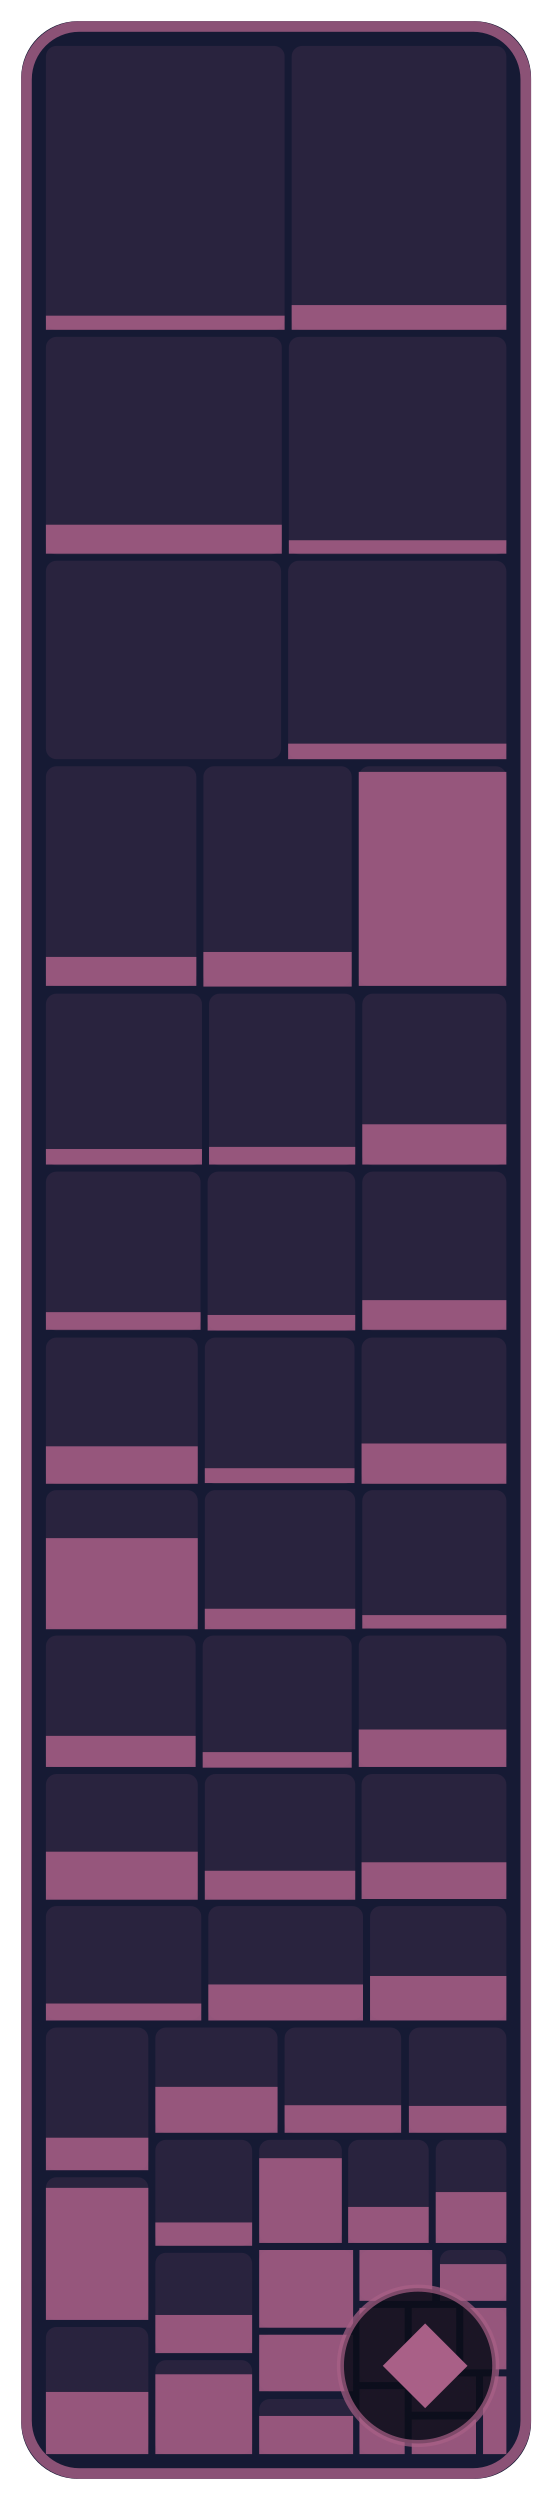
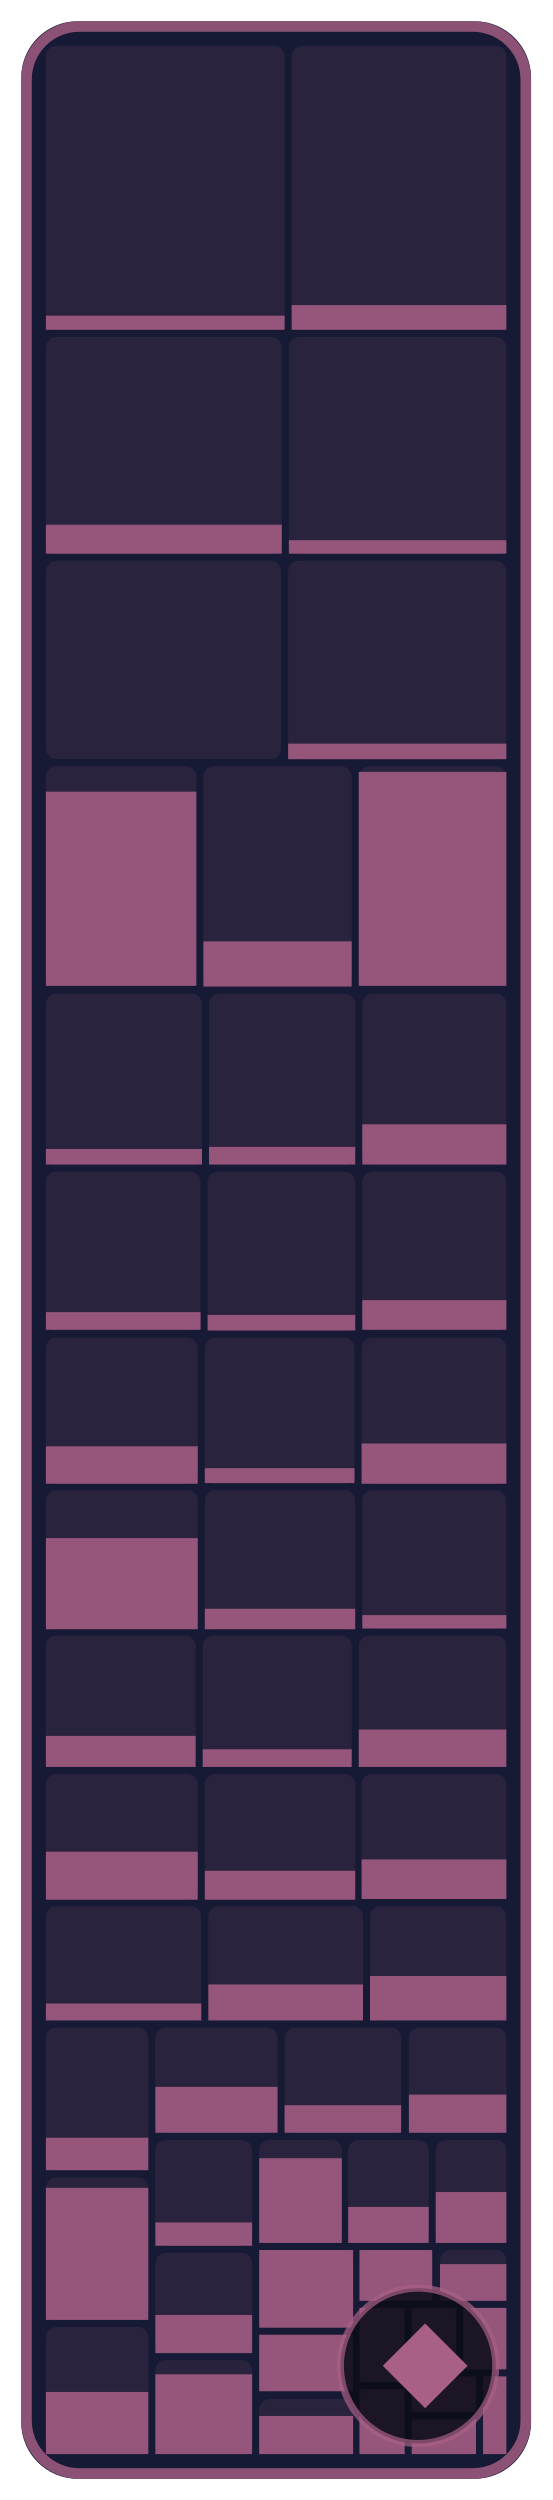
- <svg xmlns="http://www.w3.org/2000/svg" width="78.2" height="354" viewBox="0 0 78.2 354" role="img" aria-label="NPCs: 26.1 % of 291,360 bytes of code matched, 355 of 594 functions">
+ <svg xmlns="http://www.w3.org/2000/svg" width="78.2" height="354" viewBox="0 0 78.2 354" role="img" aria-label="NPCs: 28.8 % of 291,360 bytes of code matched, 364 of 594 functions">
  <style>text { font-family: -apple-system, BlinkMacSystemFont, 'Segoe UI', Helvetica, Arial, sans-serif; } .mono { font-family: ui-monospace, SFMono-Regular, 'SF Mono', Menlo, Consolas, monospace; } text { paint-order: stroke; stroke: #161a34; stroke-opacity: 0.55; stroke-width: 2.5px; stroke-linejoin: round; } .rise { transform-box: fill-box; transform-origin: 50% 100%; animation: rise 1.6s cubic-bezier(.2,.8,.2,1) .2s both; } @keyframes rise { from { transform: scaleY(0); } } @media (prefers-reduced-motion: reduce) { * { animation: none !important; } }</style>
  <rect x="3" y="3" width="72.2" height="348" rx="8" fill="#161a34" />
  <rect x="6.5" y="6.5" width="33.8" height="40.2" rx="1.5" fill="#a96087" fill-opacity="0.13" />
  <rect class="rise" x="6.5" y="44.7" width="33.8" height="2.0" fill="#a96087" fill-opacity="0.85" />
  <rect x="41.3" y="6.5" width="30.4" height="40.2" rx="1.5" fill="#a96087" fill-opacity="0.13" />
  <rect class="rise" x="41.3" y="43.2" width="30.4" height="3.5" fill="#a96087" fill-opacity="0.85" />
  <rect x="6.5" y="47.7" width="33.4" height="30.8" rx="1.5" fill="#a96087" fill-opacity="0.13" />
  <rect class="rise" x="6.5" y="74.3" width="33.4" height="4.1" fill="#a96087" fill-opacity="0.85" />
  <rect x="40.9" y="47.7" width="30.8" height="30.8" rx="1.5" fill="#a96087" fill-opacity="0.13" />
  <rect class="rise" x="40.9" y="76.5" width="30.8" height="1.9" fill="#a96087" fill-opacity="0.85" />
  <rect x="6.5" y="79.4" width="33.3" height="28.1" rx="1.5" fill="#a96087" fill-opacity="0.13" />
  <rect x="40.8" y="79.4" width="30.9" height="28.1" rx="1.5" fill="#a96087" fill-opacity="0.13" />
  <rect class="rise" x="40.8" y="105.3" width="30.9" height="2.2" fill="#a96087" fill-opacity="0.85" />
  <rect x="6.5" y="108.5" width="21.3" height="31.1" rx="1.5" fill="#a96087" fill-opacity="0.13" />
-   <rect class="rise" x="6.5" y="135.5" width="21.3" height="4.1" fill="#a96087" fill-opacity="0.85" />
+   <rect class="rise" x="6.5" y="112.1" width="21.3" height="27.5" fill="#a96087" fill-opacity="0.85" />
  <rect x="28.8" y="108.5" width="21.0" height="31.1" rx="1.5" fill="#a96087" fill-opacity="0.13" />
-   <rect class="rise" x="28.8" y="134.8" width="21.0" height="4.9" fill="#a96087" fill-opacity="0.85" />
+   <rect class="rise" x="28.8" y="133.3" width="21.0" height="6.4" fill="#a96087" fill-opacity="0.85" />
  <rect x="50.8" y="108.5" width="20.9" height="31.1" rx="1.5" fill="#a96087" fill-opacity="0.13" />
  <rect class="rise" x="50.8" y="109.3" width="20.9" height="30.3" fill="#a96087" fill-opacity="0.85" />
  <rect x="6.5" y="140.7" width="22.1" height="24.3" rx="1.5" fill="#a96087" fill-opacity="0.13" />
  <rect class="rise" x="6.5" y="162.7" width="22.1" height="2.2" fill="#a96087" fill-opacity="0.85" />
  <rect x="29.6" y="140.7" width="20.7" height="24.3" rx="1.5" fill="#a96087" fill-opacity="0.13" />
  <rect class="rise" x="29.6" y="162.4" width="20.7" height="2.5" fill="#a96087" fill-opacity="0.85" />
  <rect x="51.3" y="140.7" width="20.4" height="24.3" rx="1.5" fill="#a96087" fill-opacity="0.13" />
  <rect class="rise" x="51.3" y="159.2" width="20.4" height="5.7" fill="#a96087" fill-opacity="0.85" />
  <rect x="6.5" y="165.9" width="21.9" height="22.5" rx="1.5" fill="#a96087" fill-opacity="0.13" />
  <rect class="rise" x="6.5" y="185.8" width="21.9" height="2.5" fill="#a96087" fill-opacity="0.85" />
  <rect x="29.4" y="165.9" width="20.9" height="22.5" rx="1.5" fill="#a96087" fill-opacity="0.13" />
  <rect class="rise" x="29.4" y="186.2" width="20.9" height="2.2" fill="#a96087" fill-opacity="0.85" />
  <rect x="51.3" y="165.9" width="20.4" height="22.5" rx="1.5" fill="#a96087" fill-opacity="0.13" />
  <rect class="rise" x="51.3" y="184.1" width="20.4" height="4.2" fill="#a96087" fill-opacity="0.85" />
  <rect x="6.5" y="189.4" width="21.5" height="20.7" rx="1.5" fill="#a96087" fill-opacity="0.13" />
  <rect class="rise" x="6.5" y="204.8" width="21.5" height="5.3" fill="#a96087" fill-opacity="0.85" />
  <rect x="29.0" y="189.4" width="21.2" height="20.7" rx="1.5" fill="#a96087" fill-opacity="0.13" />
  <rect class="rise" x="29.0" y="207.9" width="21.2" height="2.1" fill="#a96087" fill-opacity="0.85" />
  <rect x="51.2" y="189.4" width="20.5" height="20.7" rx="1.5" fill="#a96087" fill-opacity="0.13" />
  <rect class="rise" x="51.2" y="204.4" width="20.5" height="5.7" fill="#a96087" fill-opacity="0.85" />
  <rect x="6.5" y="211.0" width="21.5" height="19.6" rx="1.5" fill="#a96087" fill-opacity="0.13" />
  <rect class="rise" x="6.5" y="217.8" width="21.5" height="12.9" fill="#a96087" fill-opacity="0.85" />
  <rect x="29.0" y="211.0" width="21.3" height="19.6" rx="1.5" fill="#a96087" fill-opacity="0.13" />
  <rect class="rise" x="29.0" y="227.8" width="21.3" height="2.9" fill="#a96087" fill-opacity="0.85" />
  <rect x="51.3" y="211.0" width="20.4" height="19.6" rx="1.5" fill="#a96087" fill-opacity="0.13" />
  <rect class="rise" x="51.3" y="228.7" width="20.4" height="1.9" fill="#a96087" fill-opacity="0.85" />
  <rect x="6.5" y="231.6" width="21.2" height="18.6" rx="1.5" fill="#a96087" fill-opacity="0.13" />
  <rect class="rise" x="6.5" y="245.8" width="21.2" height="4.4" fill="#a96087" fill-opacity="0.85" />
  <rect x="28.7" y="231.6" width="21.1" height="18.6" rx="1.5" fill="#a96087" fill-opacity="0.13" />
-   <rect class="rise" x="28.7" y="248.1" width="21.1" height="2.2" fill="#a96087" fill-opacity="0.85" />
+   <rect class="rise" x="28.7" y="247.7" width="21.1" height="2.5" fill="#a96087" fill-opacity="0.85" />
  <rect x="50.8" y="231.6" width="20.9" height="18.6" rx="1.5" fill="#a96087" fill-opacity="0.13" />
  <rect class="rise" x="50.8" y="244.9" width="20.9" height="5.3" fill="#a96087" fill-opacity="0.85" />
  <rect x="6.5" y="251.2" width="21.5" height="17.7" rx="1.5" fill="#a96087" fill-opacity="0.13" />
  <rect class="rise" x="6.5" y="262.2" width="21.5" height="6.8" fill="#a96087" fill-opacity="0.85" />
  <rect x="29.0" y="251.2" width="21.3" height="17.7" rx="1.5" fill="#a96087" fill-opacity="0.13" />
  <rect class="rise" x="29.0" y="264.9" width="21.3" height="4.1" fill="#a96087" fill-opacity="0.85" />
  <rect x="51.2" y="251.2" width="20.5" height="17.7" rx="1.5" fill="#a96087" fill-opacity="0.13" />
-   <rect class="rise" x="51.2" y="263.7" width="20.5" height="5.2" fill="#a96087" fill-opacity="0.85" />
+   <rect class="rise" x="51.2" y="263.3" width="20.5" height="5.6" fill="#a96087" fill-opacity="0.85" />
  <rect x="6.5" y="269.9" width="22.0" height="16.1" rx="1.5" fill="#a96087" fill-opacity="0.13" />
  <rect class="rise" x="6.5" y="283.7" width="22.0" height="2.4" fill="#a96087" fill-opacity="0.85" />
  <rect x="29.5" y="269.9" width="21.9" height="16.1" rx="1.5" fill="#a96087" fill-opacity="0.13" />
  <rect class="rise" x="29.5" y="281.0" width="21.9" height="5.1" fill="#a96087" fill-opacity="0.85" />
  <rect x="52.4" y="269.9" width="19.3" height="16.1" rx="1.5" fill="#a96087" fill-opacity="0.13" />
  <rect class="rise" x="52.4" y="279.8" width="19.3" height="6.3" fill="#a96087" fill-opacity="0.85" />
  <rect x="6.5" y="287.1" width="14.5" height="20.2" rx="1.5" fill="#a96087" fill-opacity="0.13" />
  <rect class="rise" x="6.5" y="302.7" width="14.5" height="4.6" fill="#a96087" fill-opacity="0.85" />
  <rect x="6.5" y="308.3" width="14.5" height="20.2" rx="1.5" fill="#a96087" fill-opacity="0.13" />
  <rect class="rise" x="6.5" y="309.8" width="14.5" height="18.7" fill="#a96087" fill-opacity="0.85" />
  <rect x="6.5" y="329.5" width="14.5" height="18.0" rx="1.5" fill="#a96087" fill-opacity="0.13" />
  <rect class="rise" x="6.5" y="338.7" width="14.5" height="8.8" fill="#a96087" fill-opacity="0.85" />
  <rect x="22.0" y="287.1" width="17.3" height="14.9" rx="1.5" fill="#a96087" fill-opacity="0.13" />
  <rect class="rise" x="22.0" y="295.5" width="17.3" height="6.5" fill="#a96087" fill-opacity="0.85" />
  <rect x="40.3" y="287.1" width="16.5" height="14.9" rx="1.5" fill="#a96087" fill-opacity="0.13" />
  <rect class="rise" x="40.3" y="298.1" width="16.5" height="3.9" fill="#a96087" fill-opacity="0.85" />
  <rect x="57.9" y="287.1" width="13.8" height="14.9" rx="1.5" fill="#a96087" fill-opacity="0.13" />
-   <rect class="rise" x="57.9" y="298.2" width="13.8" height="3.8" fill="#a96087" fill-opacity="0.85" />
+   <rect class="rise" x="57.9" y="296.6" width="13.8" height="5.4" fill="#a96087" fill-opacity="0.85" />
  <rect x="22.0" y="303.0" width="13.7" height="15.0" rx="1.5" fill="#a96087" fill-opacity="0.13" />
  <rect class="rise" x="22.0" y="314.7" width="13.7" height="3.3" fill="#a96087" fill-opacity="0.85" />
  <rect x="22.0" y="319.0" width="13.7" height="14.1" rx="1.5" fill="#a96087" fill-opacity="0.13" />
  <rect class="rise" x="22.0" y="327.8" width="13.7" height="5.4" fill="#a96087" fill-opacity="0.85" />
  <rect x="22.0" y="334.2" width="13.7" height="13.3" rx="1.5" fill="#a96087" fill-opacity="0.13" />
  <rect class="rise" x="22.0" y="336.2" width="13.7" height="11.3" fill="#a96087" fill-opacity="0.85" />
  <rect x="36.7" y="303.0" width="11.7" height="14.6" rx="1.5" fill="#a96087" fill-opacity="0.13" />
  <rect class="rise" x="36.7" y="305.6" width="11.7" height="12.0" fill="#a96087" fill-opacity="0.85" />
  <rect x="49.3" y="303.0" width="11.4" height="14.6" rx="1.5" fill="#a96087" fill-opacity="0.13" />
  <rect class="rise" x="49.3" y="312.5" width="11.4" height="5.1" fill="#a96087" fill-opacity="0.85" />
  <rect x="61.7" y="303.0" width="10.0" height="14.6" rx="1.5" fill="#a96087" fill-opacity="0.13" />
  <rect class="rise" x="61.7" y="310.4" width="10.0" height="7.2" fill="#a96087" fill-opacity="0.85" />
  <rect x="36.7" y="318.6" width="13.3" height="11.0" rx="1.5" fill="#a96087" fill-opacity="0.13" />
  <rect class="rise" x="36.7" y="318.6" width="13.3" height="11.0" fill="#a96087" fill-opacity="0.85" />
  <rect x="36.7" y="330.6" width="13.3" height="8.0" rx="1.5" fill="#a96087" fill-opacity="0.13" />
  <rect class="rise" x="36.7" y="330.6" width="13.3" height="8.0" fill="#a96087" fill-opacity="0.85" />
  <rect x="36.7" y="339.7" width="13.3" height="7.8" rx="1.5" fill="#a96087" fill-opacity="0.13" />
  <rect class="rise" x="36.7" y="342.1" width="13.3" height="5.4" fill="#a96087" fill-opacity="0.85" />
  <rect x="50.9" y="318.6" width="10.3" height="7.2" rx="1.5" fill="#a96087" fill-opacity="0.13" />
  <rect class="rise" x="50.9" y="318.6" width="10.3" height="7.2" fill="#a96087" fill-opacity="0.85" />
  <rect x="62.3" y="318.6" width="9.4" height="7.2" rx="1.5" fill="#a96087" fill-opacity="0.13" />
  <rect class="rise" x="62.3" y="320.6" width="9.4" height="5.2" fill="#a96087" fill-opacity="0.85" />
  <rect x="50.9" y="326.8" width="6.4" height="10.5" rx="1.5" fill="#a96087" fill-opacity="0.13" />
  <rect class="rise" x="50.9" y="326.8" width="6.4" height="10.5" fill="#a96087" fill-opacity="0.85" />
  <rect x="50.9" y="338.3" width="6.4" height="9.2" rx="1.5" fill="#a96087" fill-opacity="0.13" />
  <rect class="rise" x="50.9" y="338.3" width="6.4" height="9.2" fill="#a96087" fill-opacity="0.85" />
  <rect x="58.3" y="326.8" width="6.3" height="8.7" rx="1.5" fill="#a96087" fill-opacity="0.13" />
  <rect class="rise" x="58.3" y="326.8" width="6.3" height="8.7" fill="#a96087" fill-opacity="0.85" />
  <rect x="65.6" y="326.8" width="6.1" height="8.7" rx="1.5" fill="#a96087" fill-opacity="0.13" />
  <rect class="rise" x="65.6" y="326.8" width="6.1" height="8.7" fill="#a96087" fill-opacity="0.85" />
  <rect x="58.3" y="336.5" width="9.1" height="5.0" rx="1.5" fill="#a96087" fill-opacity="0.13" />
  <rect class="rise" x="58.3" y="336.5" width="9.1" height="5.0" fill="#a96087" fill-opacity="0.85" />
  <rect x="58.3" y="342.6" width="9.1" height="4.9" rx="1.5" fill="#a96087" fill-opacity="0.13" />
  <rect class="rise" x="58.3" y="342.6" width="9.1" height="4.9" fill="#a96087" fill-opacity="0.85" />
  <rect x="68.4" y="336.5" width="3.3" height="11.0" rx="0" fill="#a96087" fill-opacity="0.13" />
  <rect class="rise" x="68.4" y="336.5" width="3.3" height="11.0" fill="#a96087" fill-opacity="0.85" />
  <rect x="3.75" y="3.75" width="70.7" height="346.5" rx="7.5" fill="none" stroke="#a96087" stroke-opacity="0.8" stroke-width="1.5" />
  <rect x="48.2" y="324" width="22.0" height="22" rx="11" fill="#0b0d1a" fill-opacity="0.88" stroke="#a96087" stroke-opacity="0.7" />
  <path d="M60.2 329L66.2 335L60.2 341L54.2 335Z" fill="#a96087" />
</svg>
